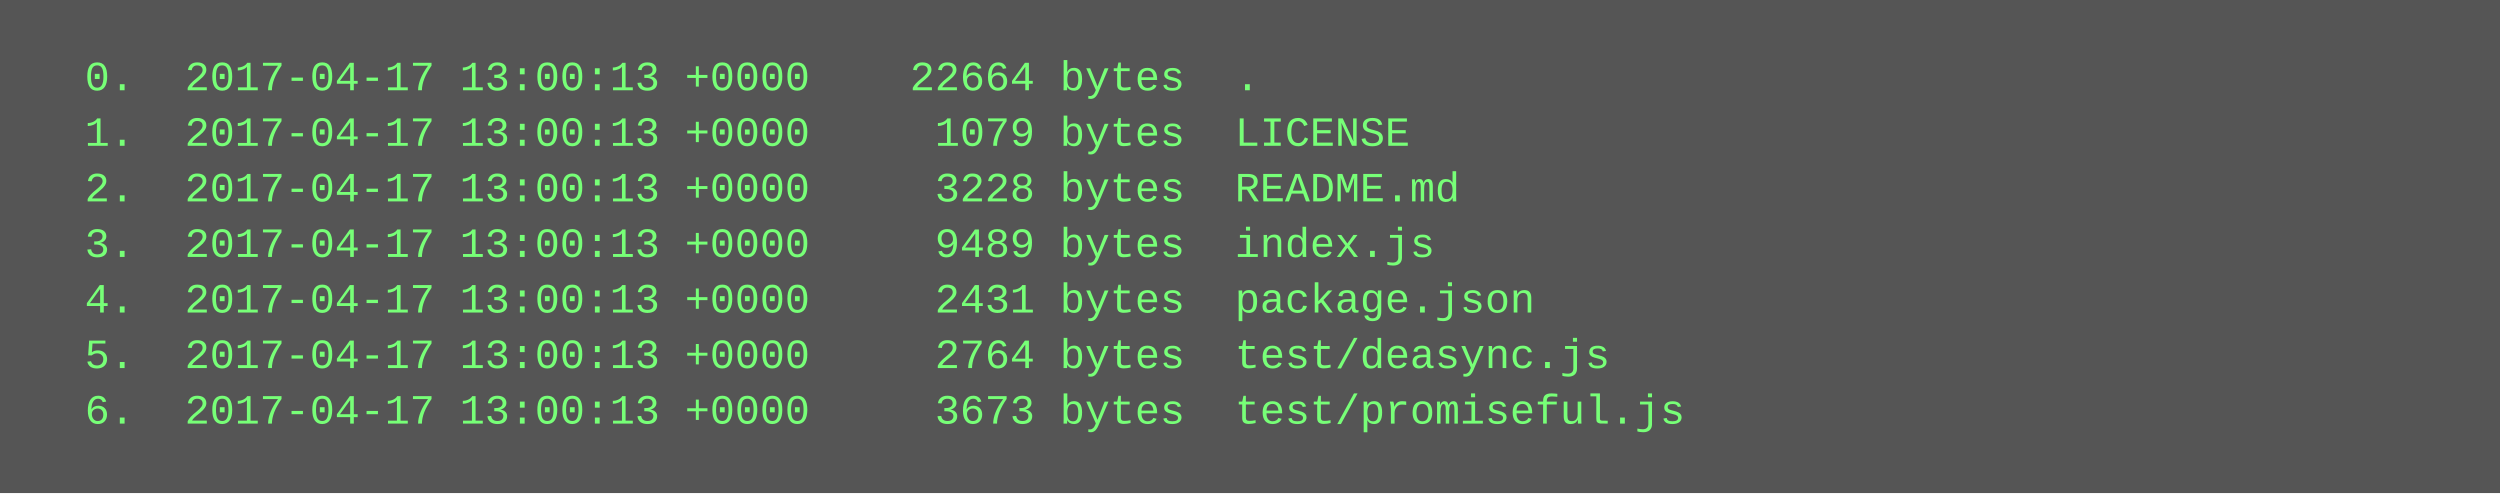
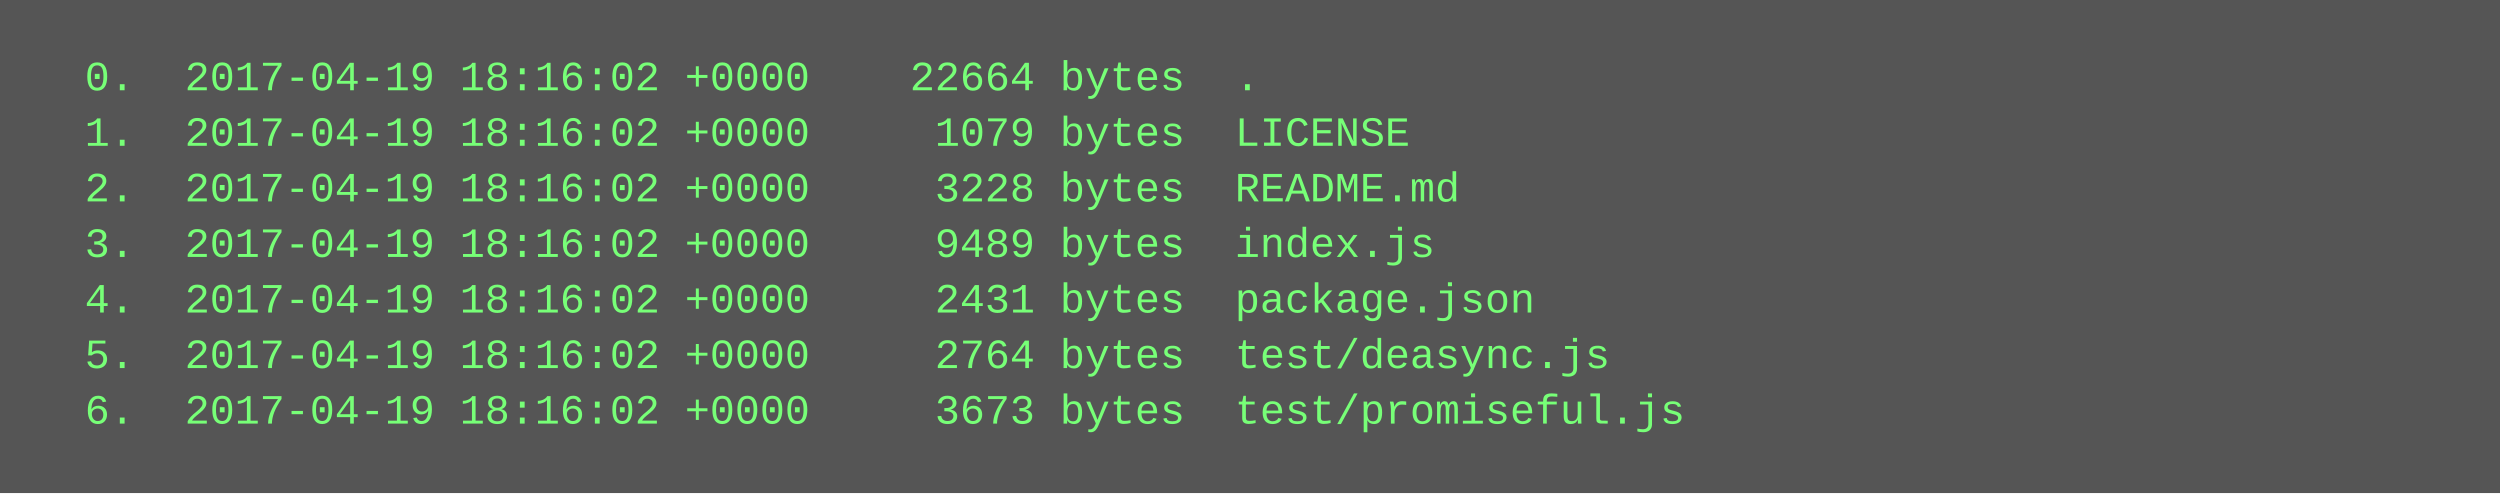
<svg xmlns="http://www.w3.org/2000/svg" height="142" width="720">
  <rect height="142" fill="#555" width="720" />
  <text fill="#7f7" font-family="Courier New" font-size="12" xml:space="preserve">
-     <tspan x="10" y="26">  0.  2017-04-17 13:00:13 +0000    22664 bytes  .</tspan>
-     <tspan x="10" y="42">  1.  2017-04-17 13:00:13 +0000     1079 bytes  LICENSE</tspan>
-     <tspan x="10" y="58">  2.  2017-04-17 13:00:13 +0000     3228 bytes  README.md</tspan>
-     <tspan x="10" y="74">  3.  2017-04-17 13:00:13 +0000     9489 bytes  index.js</tspan>
-     <tspan x="10" y="90">  4.  2017-04-17 13:00:13 +0000     2431 bytes  package.json</tspan>
-     <tspan x="10" y="106">  5.  2017-04-17 13:00:13 +0000     2764 bytes  test/deasync.js</tspan>
-     <tspan x="10" y="122">  6.  2017-04-17 13:00:13 +0000     3673 bytes  test/promiseful.js</tspan>
+     <tspan x="10" y="26">  0.  2017-04-19 18:16:02 +0000    22664 bytes  .</tspan>
+     <tspan x="10" y="42">  1.  2017-04-19 18:16:02 +0000     1079 bytes  LICENSE</tspan>
+     <tspan x="10" y="58">  2.  2017-04-19 18:16:02 +0000     3228 bytes  README.md</tspan>
+     <tspan x="10" y="74">  3.  2017-04-19 18:16:02 +0000     9489 bytes  index.js</tspan>
+     <tspan x="10" y="90">  4.  2017-04-19 18:16:02 +0000     2431 bytes  package.json</tspan>
+     <tspan x="10" y="106">  5.  2017-04-19 18:16:02 +0000     2764 bytes  test/deasync.js</tspan>
+     <tspan x="10" y="122">  6.  2017-04-19 18:16:02 +0000     3673 bytes  test/promiseful.js</tspan>
  </text>
</svg>
